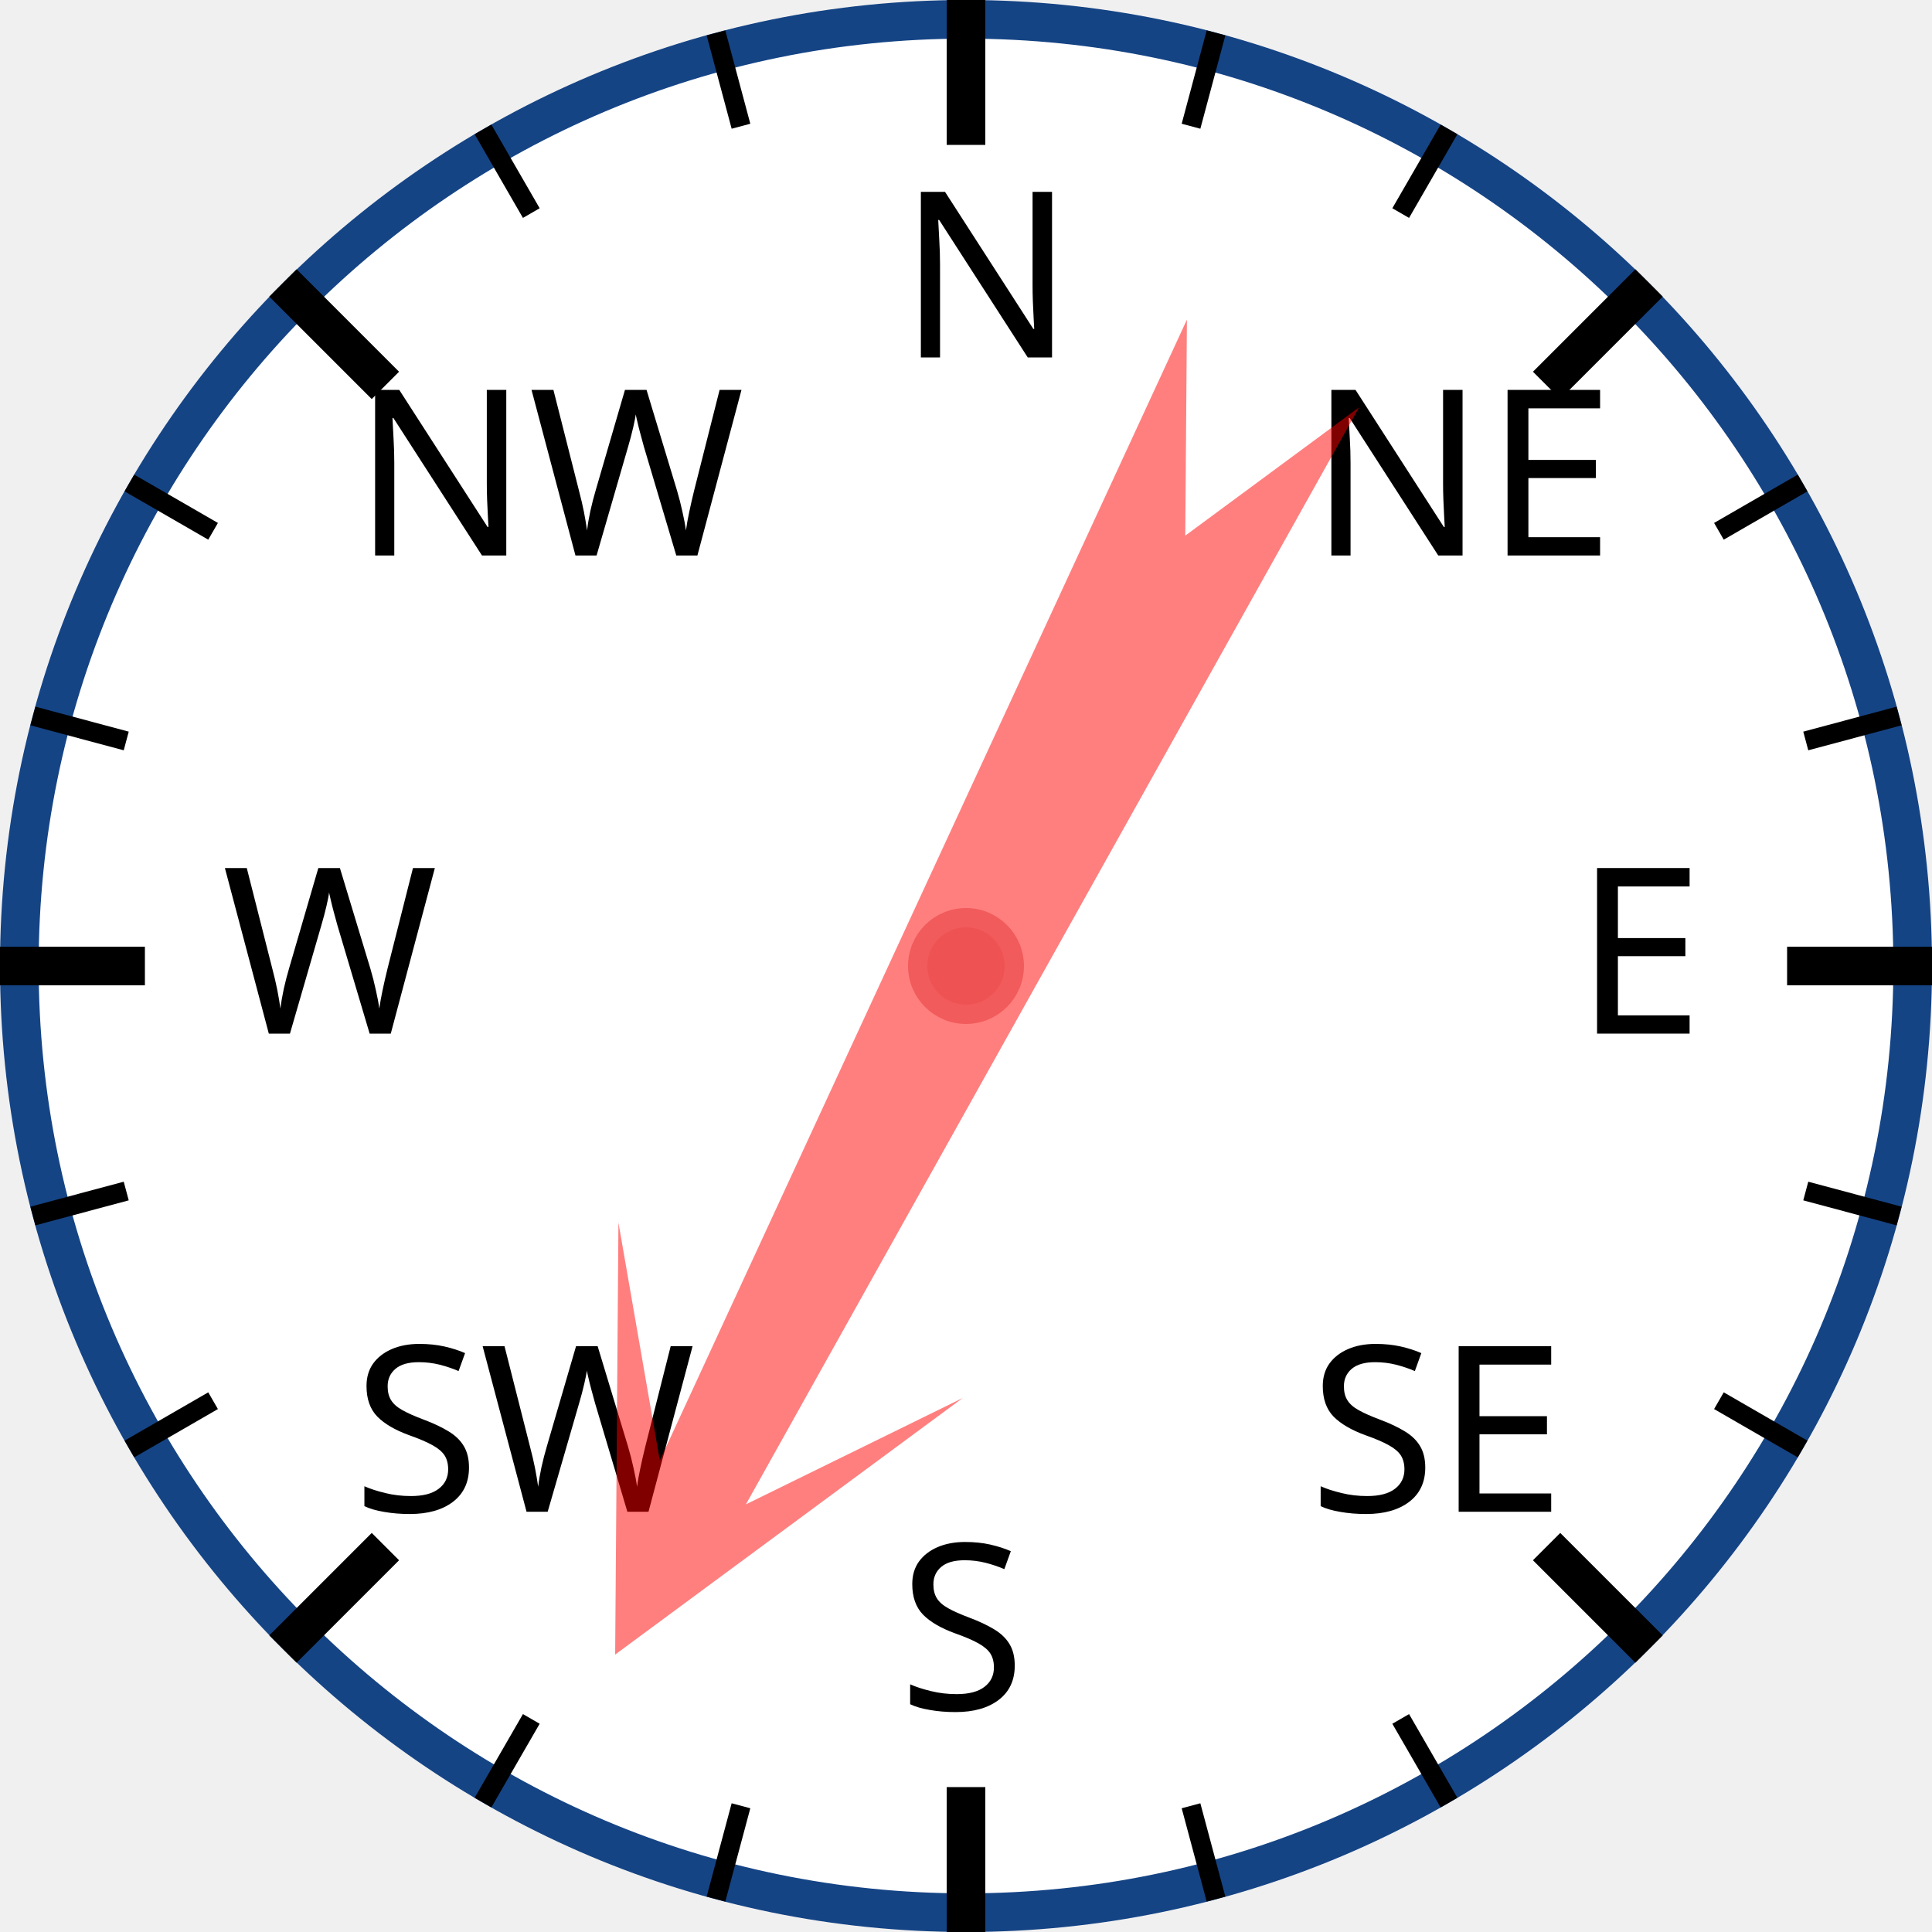
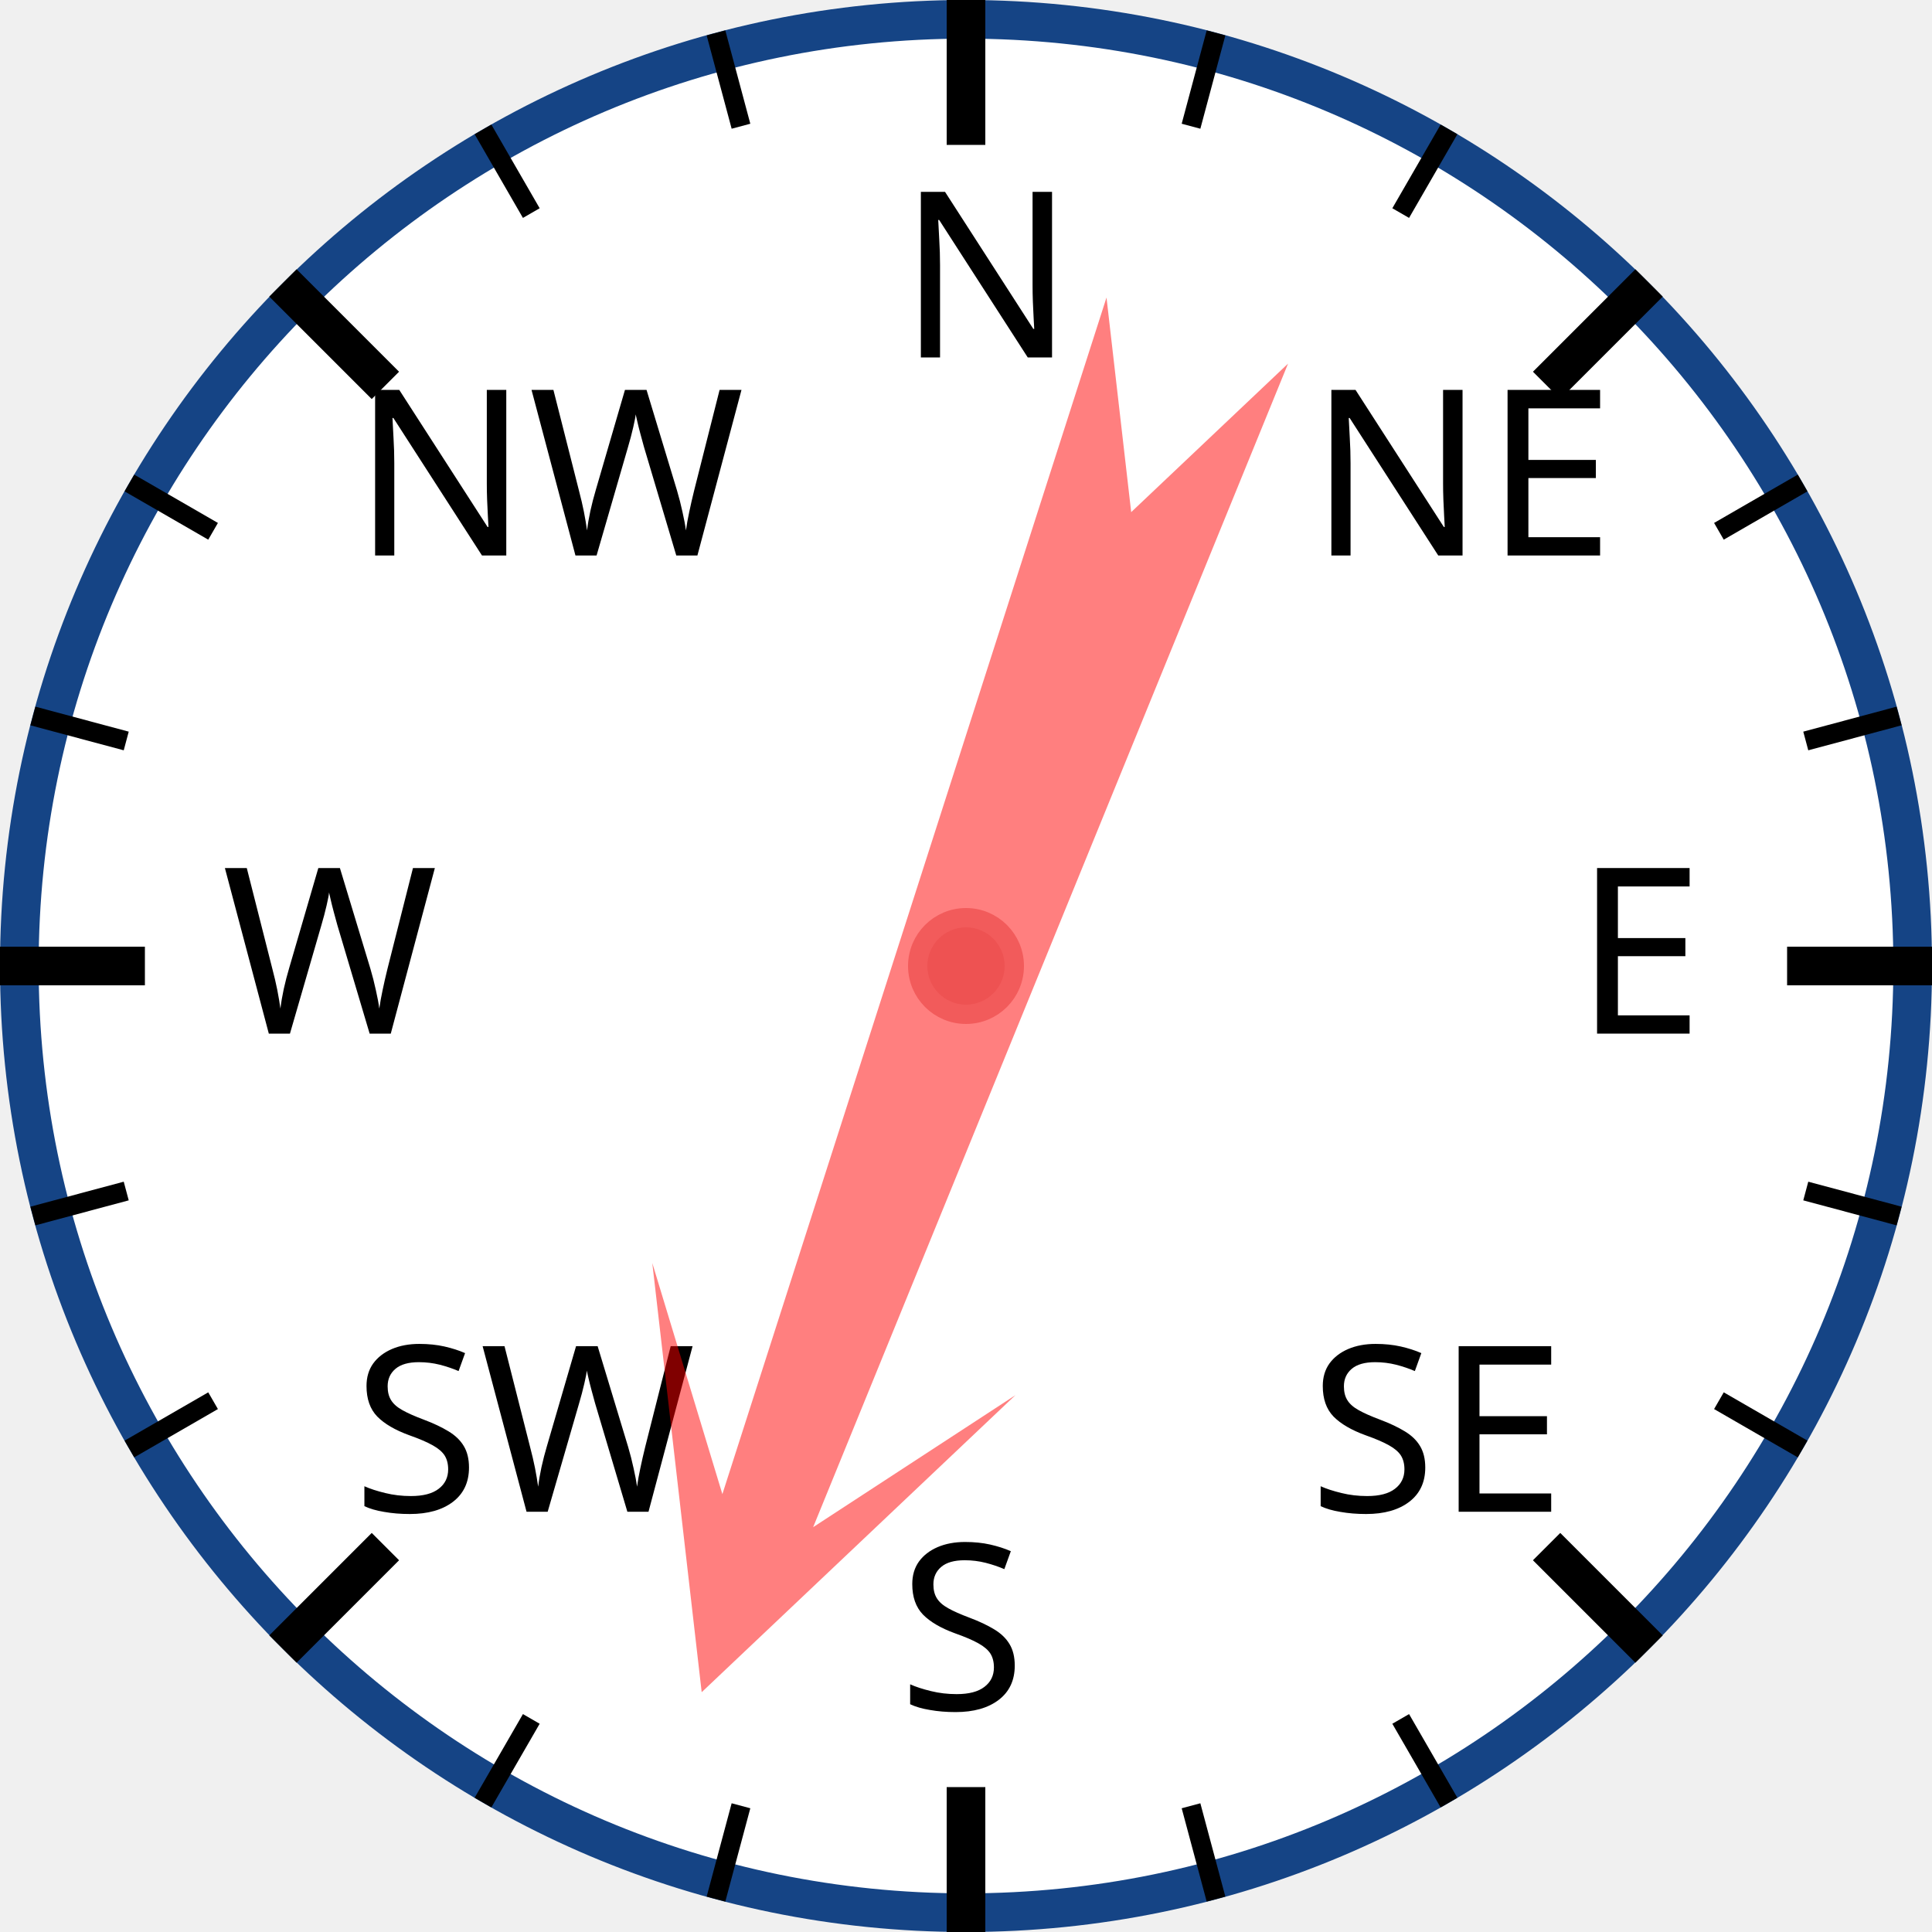
<svg xmlns="http://www.w3.org/2000/svg" width="120px" height="120px" viewBox="0 0 200 200">
  <circle cx="100" cy="100" r="98" style="fill: white; stroke: #154485; stroke-width: 4;" />
  <text x="93.0" y="37.0" style="font-family: sans-serif; font-size: 18pt;">N</text>
  <line x1="100.0" y1="0.0" x2="100.0" y2="15.0" style="stroke: black; stroke-width: 4;" />
  <line x1="74.118" y1="3.407" x2="76.706" y2="13.067" style="stroke: black; stroke-width: 2;" />
  <line x1="50" y1="13.397" x2="55" y2="22.058" style="stroke: black; stroke-width: 2;" />
  <text x="36.503" y="57.503" style="font-family: sans-serif; font-size: 18pt;">NW</text>
  <line x1="29.289" y1="29.289" x2="39.896" y2="39.896" style="stroke: black; stroke-width: 4;" />
  <line x1="13.397" y1="50" x2="22.058" y2="55" style="stroke: black; stroke-width: 2;" />
  <line x1="3.407" y1="74.118" x2="13.067" y2="76.706" style="stroke: black; stroke-width: 2;" />
  <text x="23.0" y="107.0" style="font-family: sans-serif; font-size: 18pt;">W</text>
  <line x1="0.0" y1="100.0" x2="15.0" y2="100.0" style="stroke: black; stroke-width: 4;" />
  <line x1="3.407" y1="125.882" x2="13.067" y2="123.294" style="stroke: black; stroke-width: 2;" />
  <line x1="13.397" y1="150" x2="22.058" y2="145" style="stroke: black; stroke-width: 2;" />
  <text x="36.503" y="156.497" style="font-family: sans-serif; font-size: 18pt;">SW</text>
  <line x1="29.289" y1="170.711" x2="39.896" y2="160.104" style="stroke: black; stroke-width: 4;" />
  <line x1="50" y1="186.603" x2="55" y2="177.942" style="stroke: black; stroke-width: 2;" />
  <line x1="74.118" y1="196.593" x2="76.706" y2="186.933" style="stroke: black; stroke-width: 2;" />
  <text x="93" y="177.0" style="font-family: sans-serif; font-size: 18pt;">S</text>
  <line x1="100" y1="200.0" x2="100" y2="185.0" style="stroke: black; stroke-width: 4;" />
  <line x1="125.882" y1="196.593" x2="123.294" y2="186.933" style="stroke: black; stroke-width: 2;" />
  <line x1="150.0" y1="186.603" x2="145.0" y2="177.942" style="stroke: black; stroke-width: 2;" />
  <text x="135.497" y="156.497" style="font-family: sans-serif; font-size: 18pt;">SE</text>
  <line x1="170.711" y1="170.711" x2="160.104" y2="160.104" style="stroke: black; stroke-width: 4;" />
  <line x1="186.603" y1="150" x2="177.942" y2="145" style="stroke: black; stroke-width: 2;" />
  <line x1="196.593" y1="125.882" x2="186.933" y2="123.294" style="stroke: black; stroke-width: 2;" />
  <text x="163.0" y="107" style="font-family: sans-serif; font-size: 18pt;">E</text>
  <line x1="200.0" y1="100" x2="185.0" y2="100" style="stroke: black; stroke-width: 4;" />
  <line x1="196.593" y1="74.118" x2="186.933" y2="76.706" style="stroke: black; stroke-width: 2;" />
  <line x1="186.603" y1="50" x2="177.942" y2="55" style="stroke: black; stroke-width: 2;" />
  <text x="135.497" y="57.503" style="font-family: sans-serif; font-size: 18pt;">NE</text>
  <line x1="170.711" y1="29.289" x2="160.104" y2="39.896" style="stroke: black; stroke-width: 4;" />
  <line x1="150" y1="13.397" x2="145" y2="22.058" style="stroke: black; stroke-width: 2;" />
  <line x1="125.882" y1="3.407" x2="123.294" y2="13.067" style="stroke: black; stroke-width: 2;" />
-   <polygon points="100 20 120 60 105 40 110 170 100 150 90 170 95 40 80 60" style="fill: red; fill-opacity: 0.5;" transform="rotate(207,100,100)" />
+   <polygon points="100 20 120 60 105 40 110 170 100 150 90 170 95 40 80 60" style="fill: red; fill-opacity: 0.5;" transform="rotate(200,100,100)" />
  <circle cx="100" cy="100" r="5" style="fill: #EE5252; stroke: #F25B5B; stroke-width: 2;" />
</svg>
